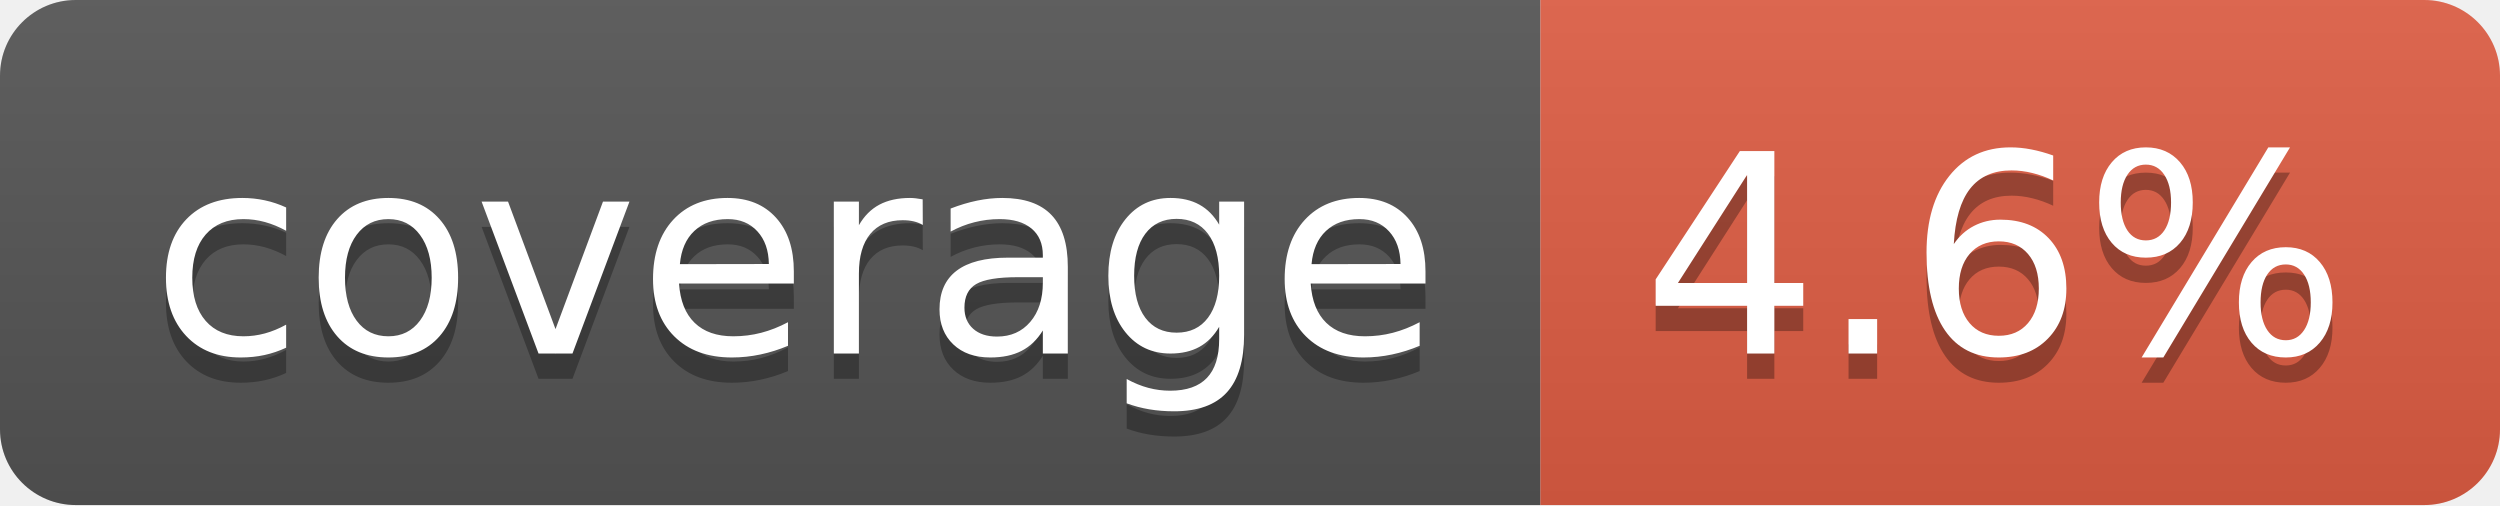
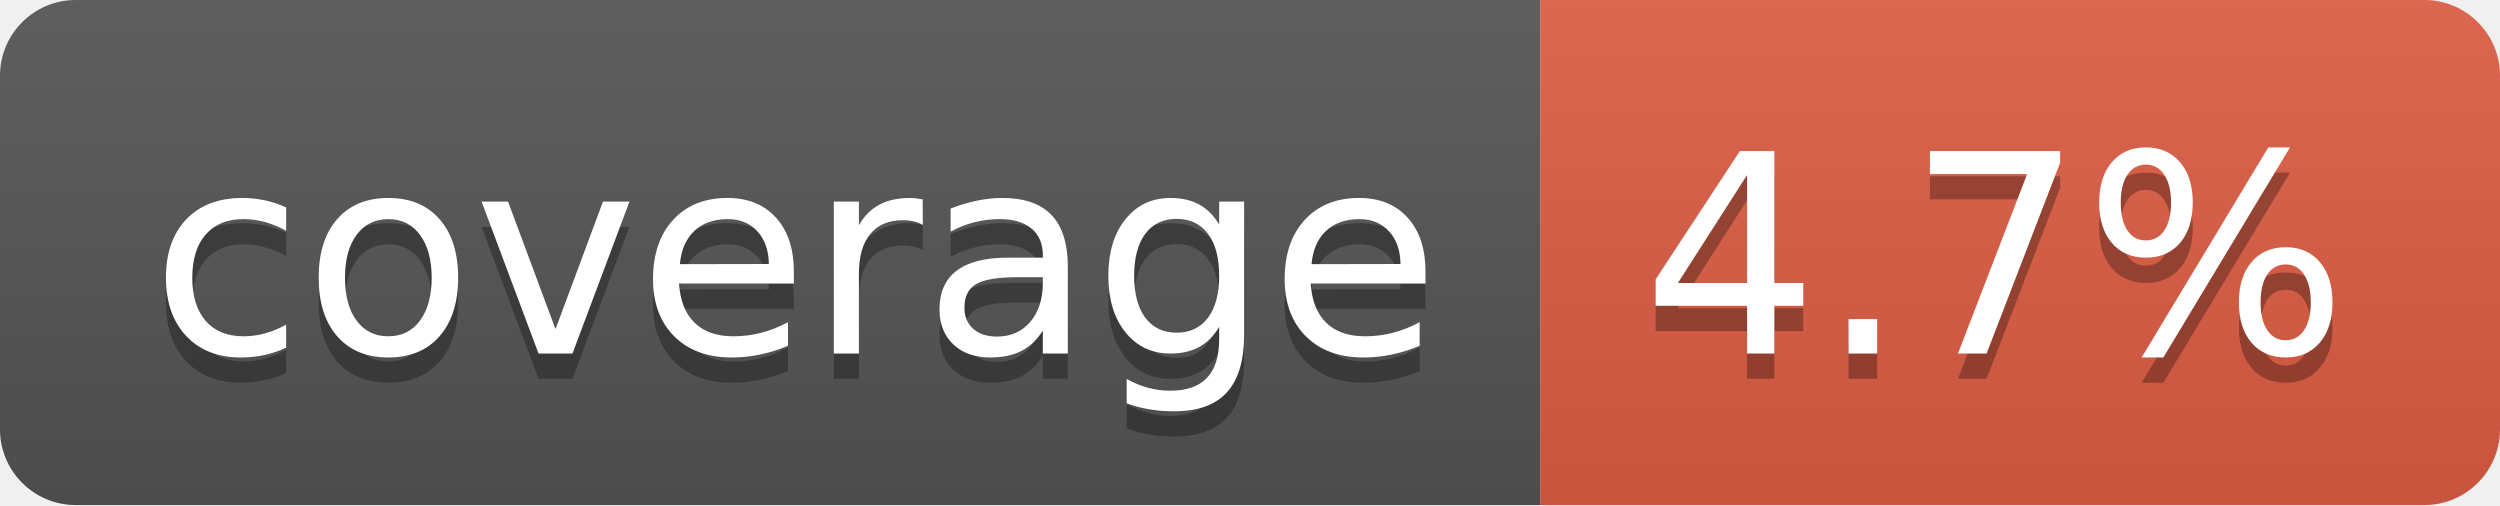
- <svg xmlns="http://www.w3.org/2000/svg" width="99" height="20" role="img" aria-label="coverage: 4.6%">
+ <svg xmlns="http://www.w3.org/2000/svg" width="99" height="20" role="img" aria-label="coverage: 4.7%">
  <linearGradient id="s" x2="0" y2="100%">
    <stop offset="0" stop-color="#bbb" stop-opacity=".1" />
    <stop offset="1" stop-opacity=".1" />
  </linearGradient>
  <clipPath id="r">
    <rect width="99" height="20" rx="3" fill="#fff" />
  </clipPath>
  <g clip-path="url(#r)">
    <rect width="61" height="20" fill="#555" />
    <rect x="61" width="38" height="20" fill="#e05d44" />
    <rect width="99" height="20" fill="url(#s)" />
  </g>
  <g fill="#fff" text-anchor="middle" font-family="Verdana,Geneva,DejaVu Sans,sans-serif" text-rendering="geometricPrecision" font-size="110">
    <text aria-hidden="true" x="315" y="150" fill="#010101" fill-opacity=".3" transform="scale(.1)" textLength="510">coverage</text>
    <text x="315" y="140" transform="scale(.1)" fill="#fff" textLength="510">coverage</text>
-     <text aria-hidden="true" x="790" y="150" fill="#010101" fill-opacity=".3" transform="scale(.1)" textLength="280">4.6%</text>
-     <text x="790" y="140" transform="scale(.1)" fill="#fff" textLength="280">4.6%</text>
+     <text aria-hidden="true" x="790" y="150" fill="#010101" fill-opacity=".3" transform="scale(.1)" textLength="280">4.7%</text>
+     <text x="790" y="140" transform="scale(.1)" fill="#fff" textLength="280">4.7%</text>
  </g>
</svg>
